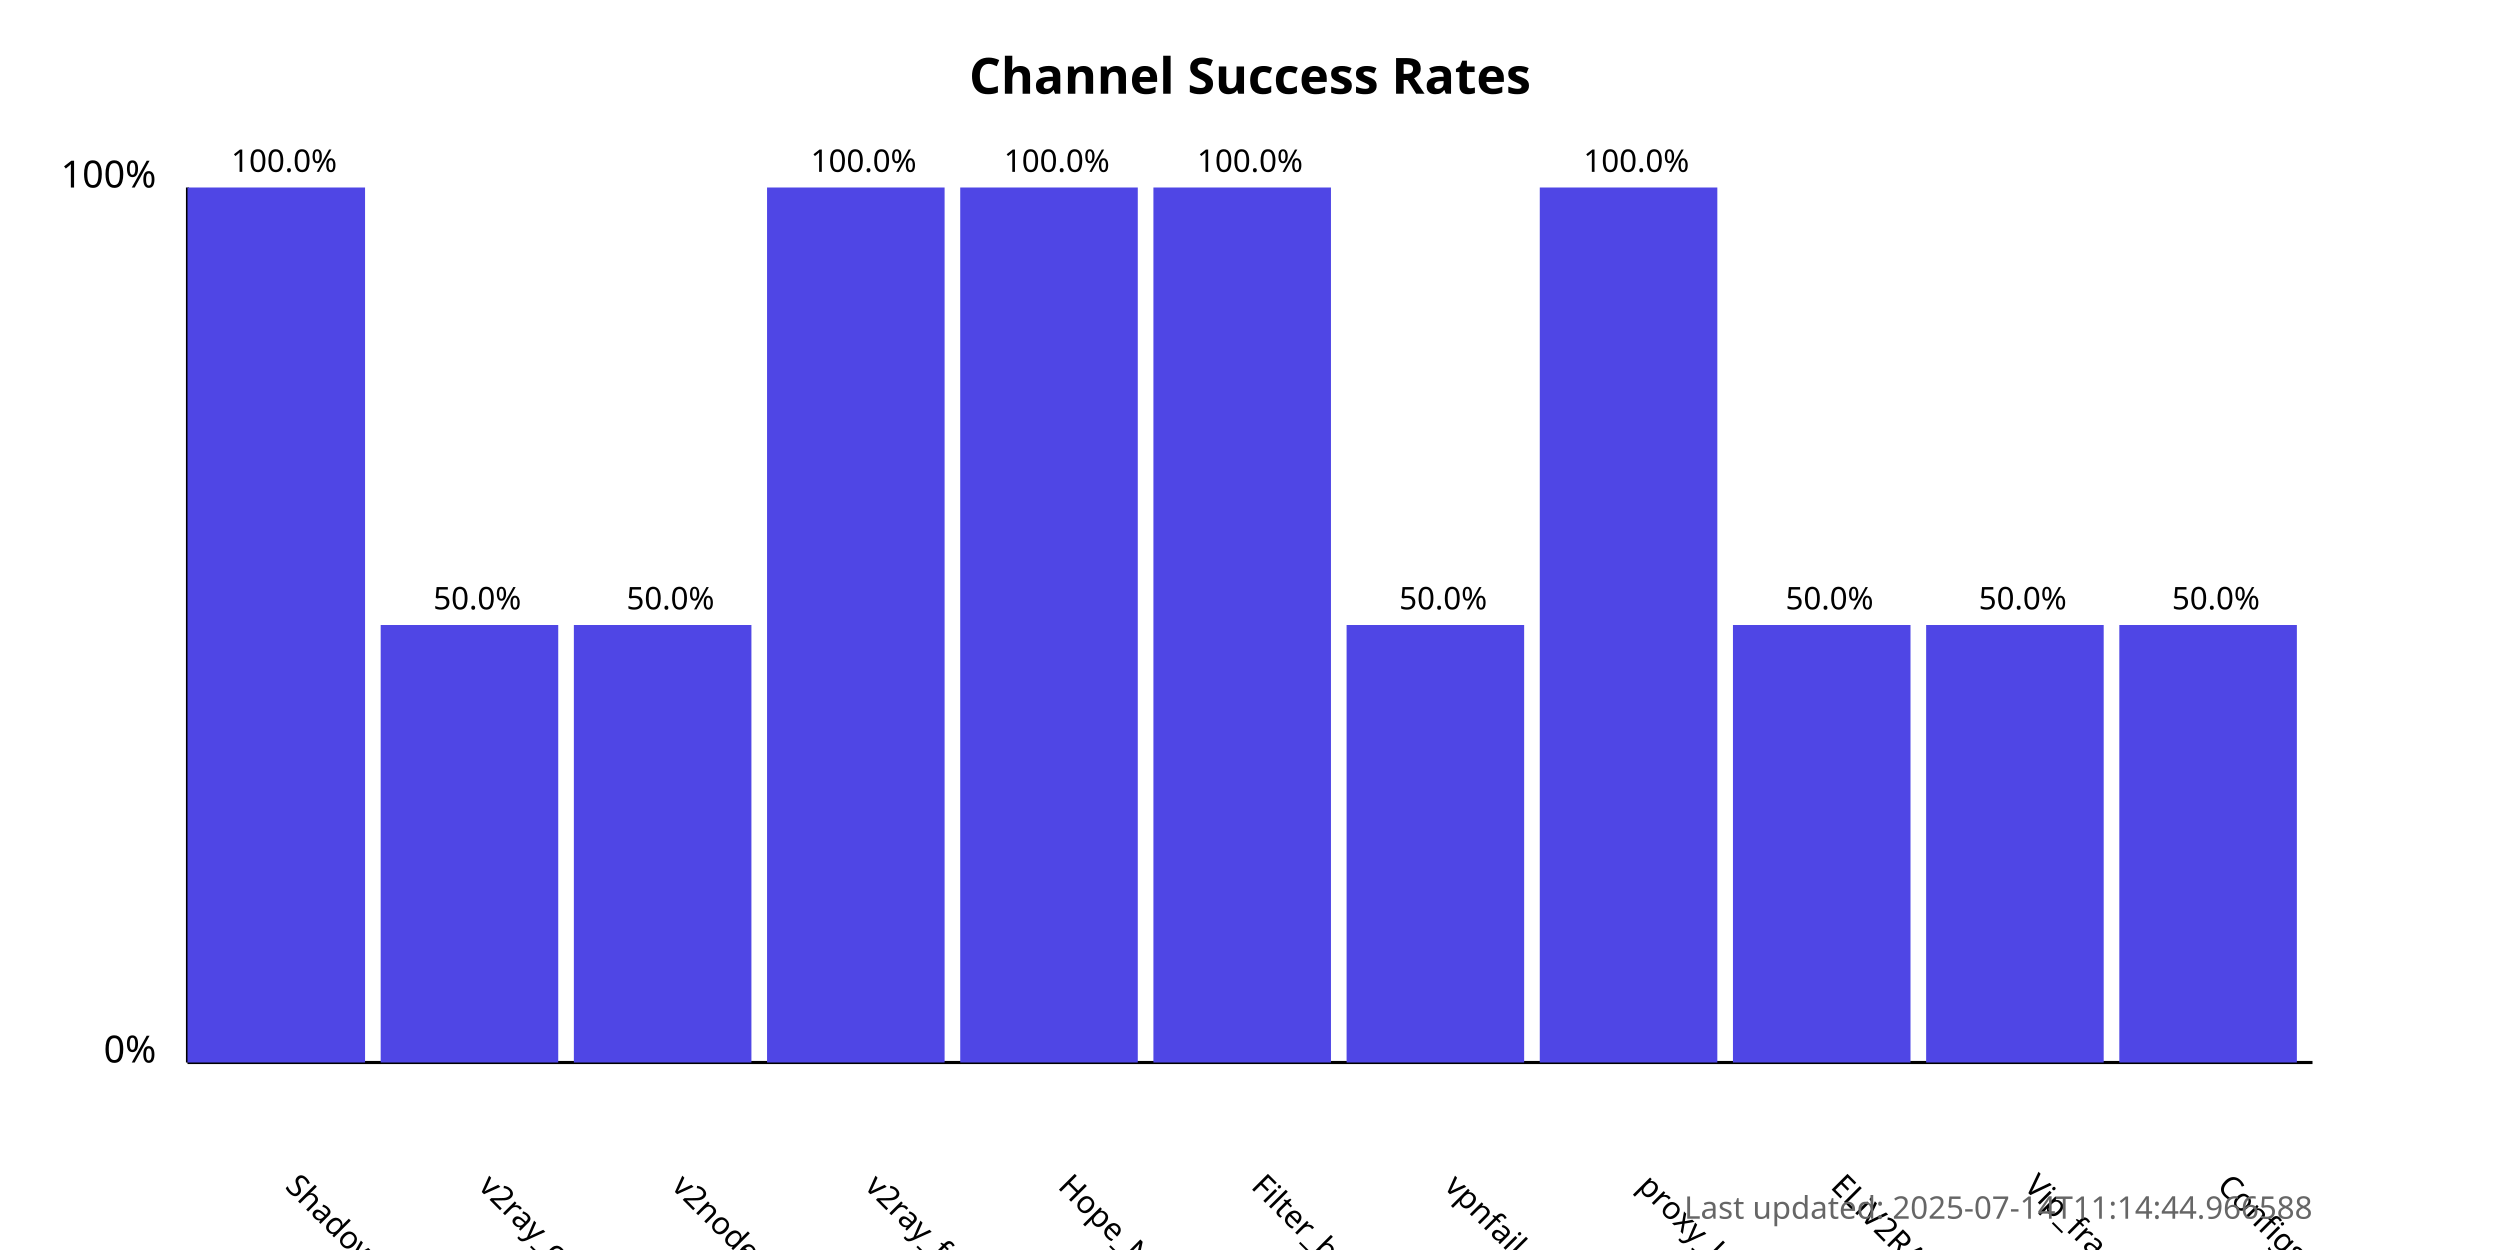
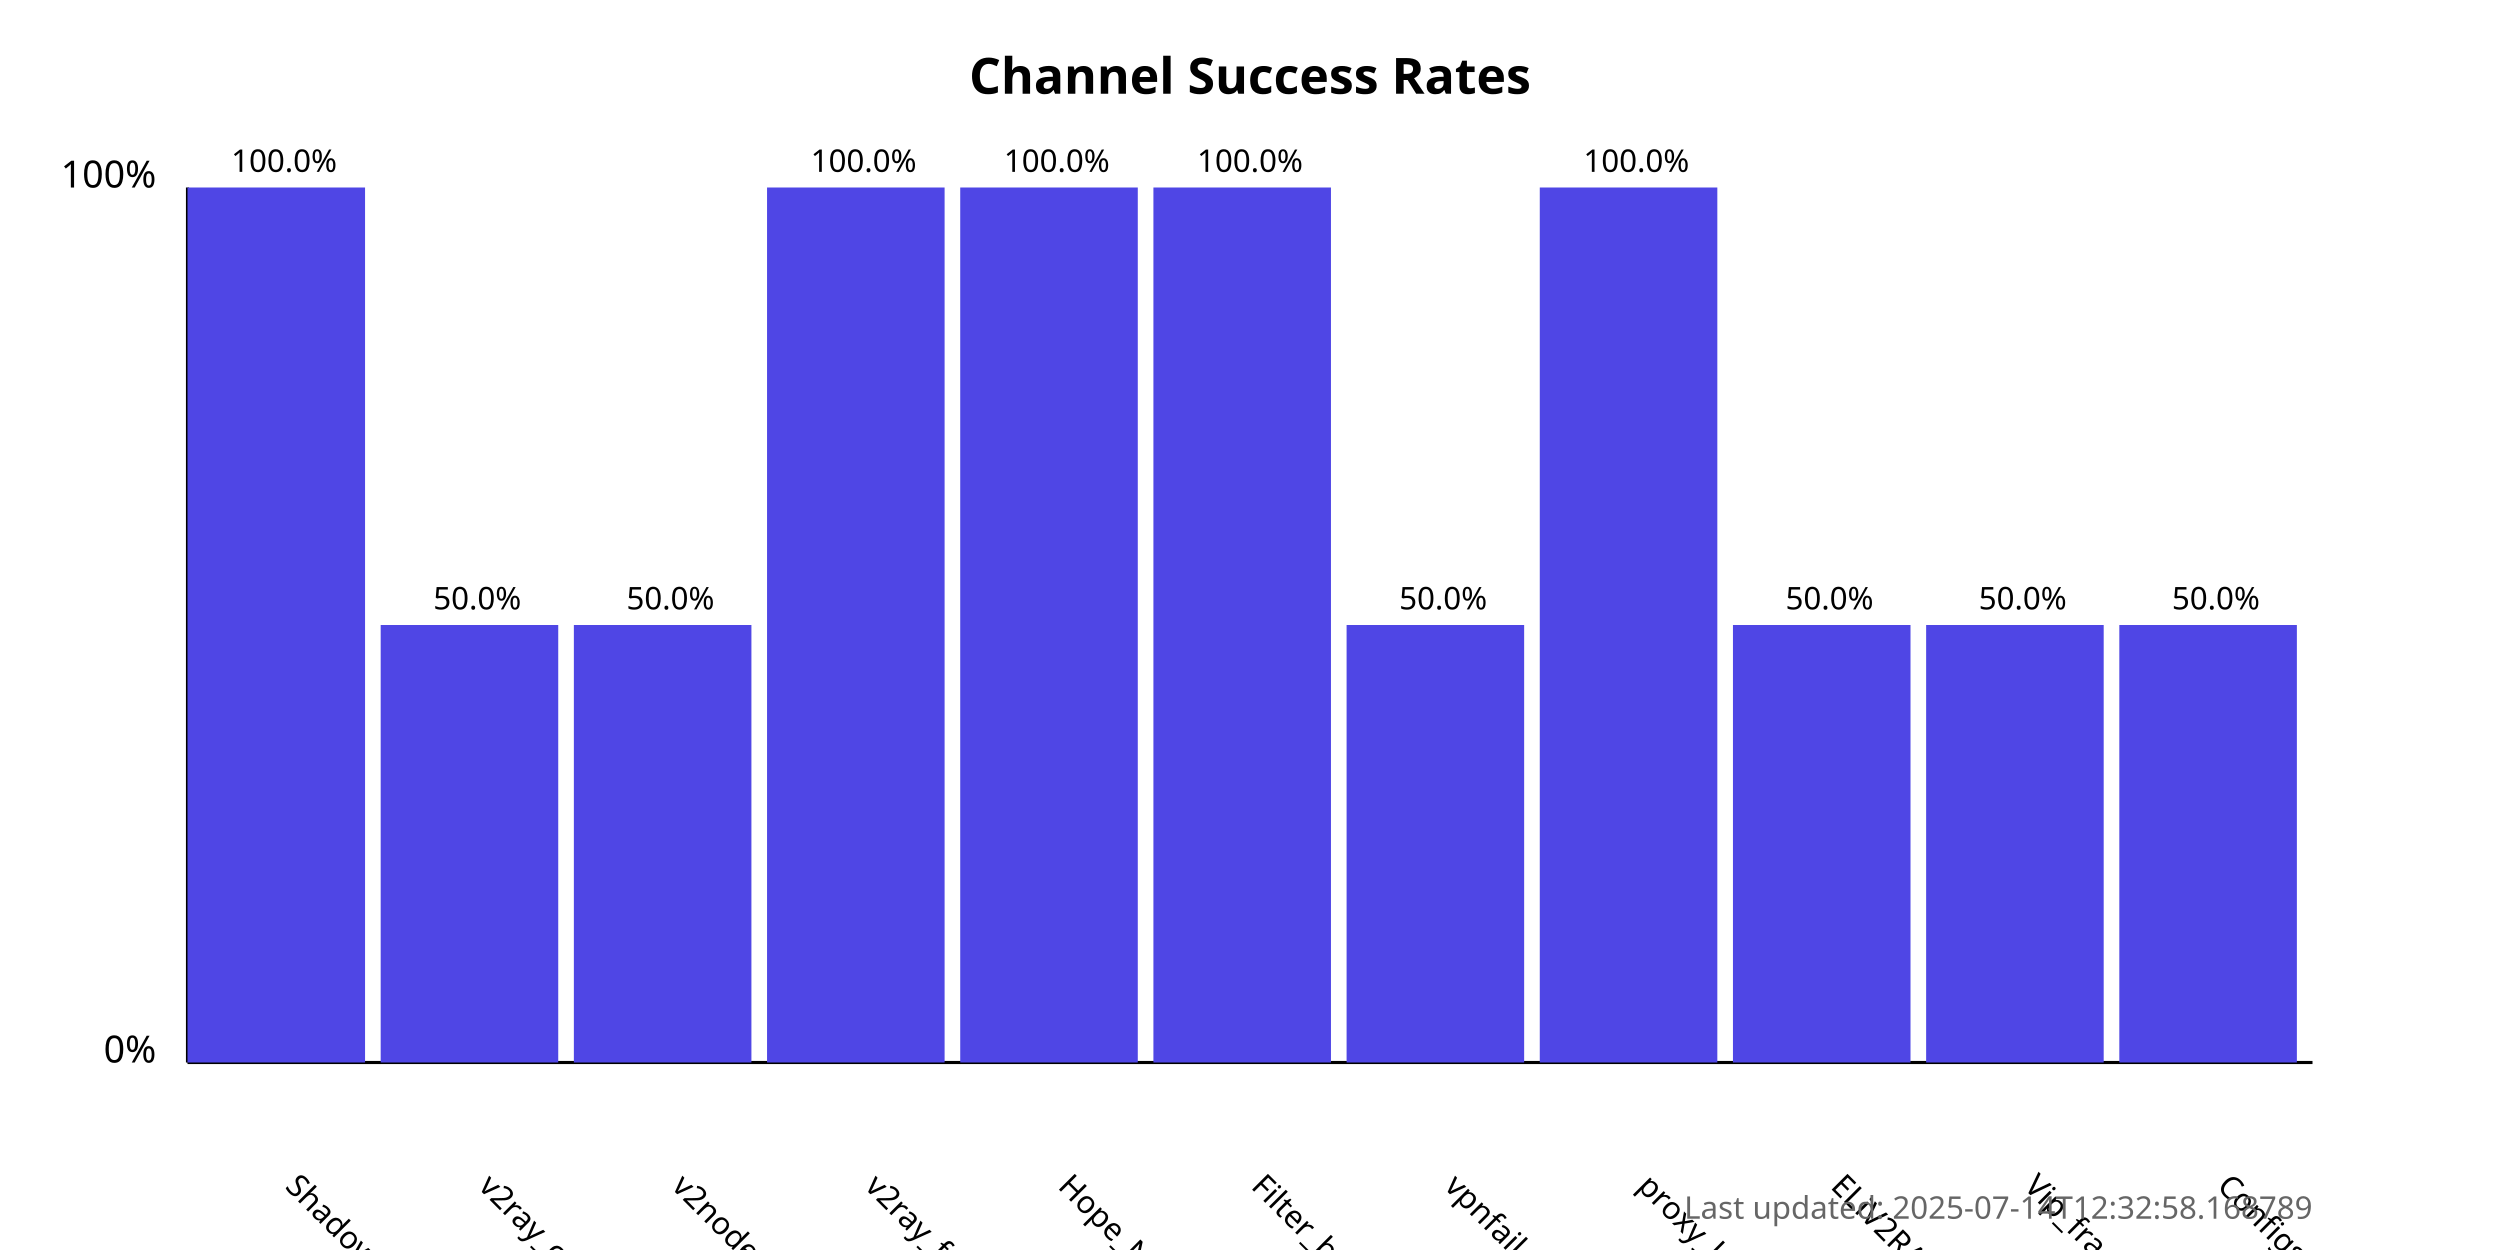
<svg xmlns="http://www.w3.org/2000/svg" width="800" height="400">
  <style>
            .chart-title { font: bold 16px sans-serif; }
            .axis-label { font: 12px sans-serif; }
            .tick-label { font: 10px sans-serif; }
            .bar { fill: #4f46e5; }
            .bar:hover { fill: #6366f1; }
            .timestamp { font: 10px sans-serif; fill: #666; }
        </style>
  <text x="400.0" y="30" text-anchor="middle" class="chart-title">
            Channel Success Rates
        </text>
  <line x1="60" y1="340" x2="60" y2="60" stroke="black" stroke-width="1" />
  <line x1="60" y1="340" x2="740" y2="340" stroke="black" stroke-width="1" />
  <text x="50" y="340" text-anchor="end" class="axis-label">0%</text>
  <text x="50" y="60" text-anchor="end" class="axis-label">100%</text>
  <g>
    <rect x="60" y="60.0" width="56.818" height="280.0" class="bar" />
    <text x="90.909" y="380" transform="rotate(45, 90.90909, 380)" text-anchor="start" class="tick-label">
                ShadowProxy66
            </text>
    <text x="90.909" y="55.0" text-anchor="middle" class="tick-label">
                100.0%
            </text>
  </g>
  <g>
    <rect x="121.818" y="200.0" width="56.818" height="140.0" class="bar" />
    <text x="152.727" y="380" transform="rotate(45, 152.7273, 380)" text-anchor="start" class="tick-label">
                v2ray_configs_pool
            </text>
    <text x="152.727" y="195.0" text-anchor="middle" class="tick-label">
                50.0%
            </text>
  </g>
  <g>
    <rect x="183.636" y="200.0" width="56.818" height="140.0" class="bar" />
    <text x="214.545" y="380" transform="rotate(45, 214.5455, 380)" text-anchor="start" class="tick-label">
                v2nodes
            </text>
    <text x="214.545" y="195.0" text-anchor="middle" class="tick-label">
                50.0%
            </text>
  </g>
  <g>
    <rect x="245.455" y="60.0" width="56.818" height="280.0" class="bar" />
    <text x="276.364" y="380" transform="rotate(45, 276.3636, 380)" text-anchor="start" class="tick-label">
                v2ray_free_conf
            </text>
    <text x="276.364" y="55.0" text-anchor="middle" class="tick-label">
                100.0%
            </text>
  </g>
  <g>
    <rect x="307.273" y="60.0" width="56.818" height="280.0" class="bar" />
    <text x="338.182" y="380" transform="rotate(45, 338.1818, 380)" text-anchor="start" class="tick-label">
                Hope_Net
            </text>
    <text x="338.182" y="55.0" text-anchor="middle" class="tick-label">
                100.0%
            </text>
  </g>
  <g>
    <rect x="369.091" y="60.0" width="56.818" height="280.0" class="bar" />
    <text x="400.0" y="380" transform="rotate(45, 400.0, 380)" text-anchor="start" class="tick-label">
                Filter_breaker
            </text>
    <text x="400.0" y="55.0" text-anchor="middle" class="tick-label">
                100.0%
            </text>
  </g>
  <g>
    <rect x="430.909" y="200.0" width="56.818" height="140.0" class="bar" />
    <text x="461.818" y="380" transform="rotate(45, 461.8182, 380)" text-anchor="start" class="tick-label">
                vpnfail_vless
            </text>
    <text x="461.818" y="195.0" text-anchor="middle" class="tick-label">
                50.0%
            </text>
  </g>
  <g>
    <rect x="492.727" y="60.0" width="56.818" height="280.0" class="bar" />
    <text x="523.636" y="380" transform="rotate(45, 523.6364, 380)" text-anchor="start" class="tick-label">
                proxy_kafee
            </text>
    <text x="523.636" y="55.0" text-anchor="middle" class="tick-label">
                100.0%
            </text>
  </g>
  <g>
    <rect x="554.545" y="200.0" width="56.818" height="140.0" class="bar" />
    <text x="585.455" y="380" transform="rotate(45, 585.4545, 380)" text-anchor="start" class="tick-label">
                ELiV2RAY
            </text>
    <text x="585.455" y="195.0" text-anchor="middle" class="tick-label">
                50.0%
            </text>
  </g>
  <g>
    <rect x="616.364" y="200.0" width="56.818" height="140.0" class="bar" />
    <text x="647.273" y="380" transform="rotate(45, 647.2727, 380)" text-anchor="start" class="tick-label">
                Vip_fragment_v2ray
            </text>
    <text x="647.273" y="195.0" text-anchor="middle" class="tick-label">
                50.0%
            </text>
  </g>
  <g>
    <rect x="678.182" y="200.0" width="56.818" height="140.0" class="bar" />
    <text x="709.091" y="380" transform="rotate(45, 709.0909, 380)" text-anchor="start" class="tick-label">
                ConfigsHubPlus
            </text>
    <text x="709.091" y="195.0" text-anchor="middle" class="tick-label">
                50.0%
            </text>
  </g>
  <text x="740" y="390" text-anchor="end" class="timestamp">
-             Last updated: 2025-07-14T11:14:44.966588
+             Last updated: 2025-07-14T12:32:58.168789
        </text>
</svg>
